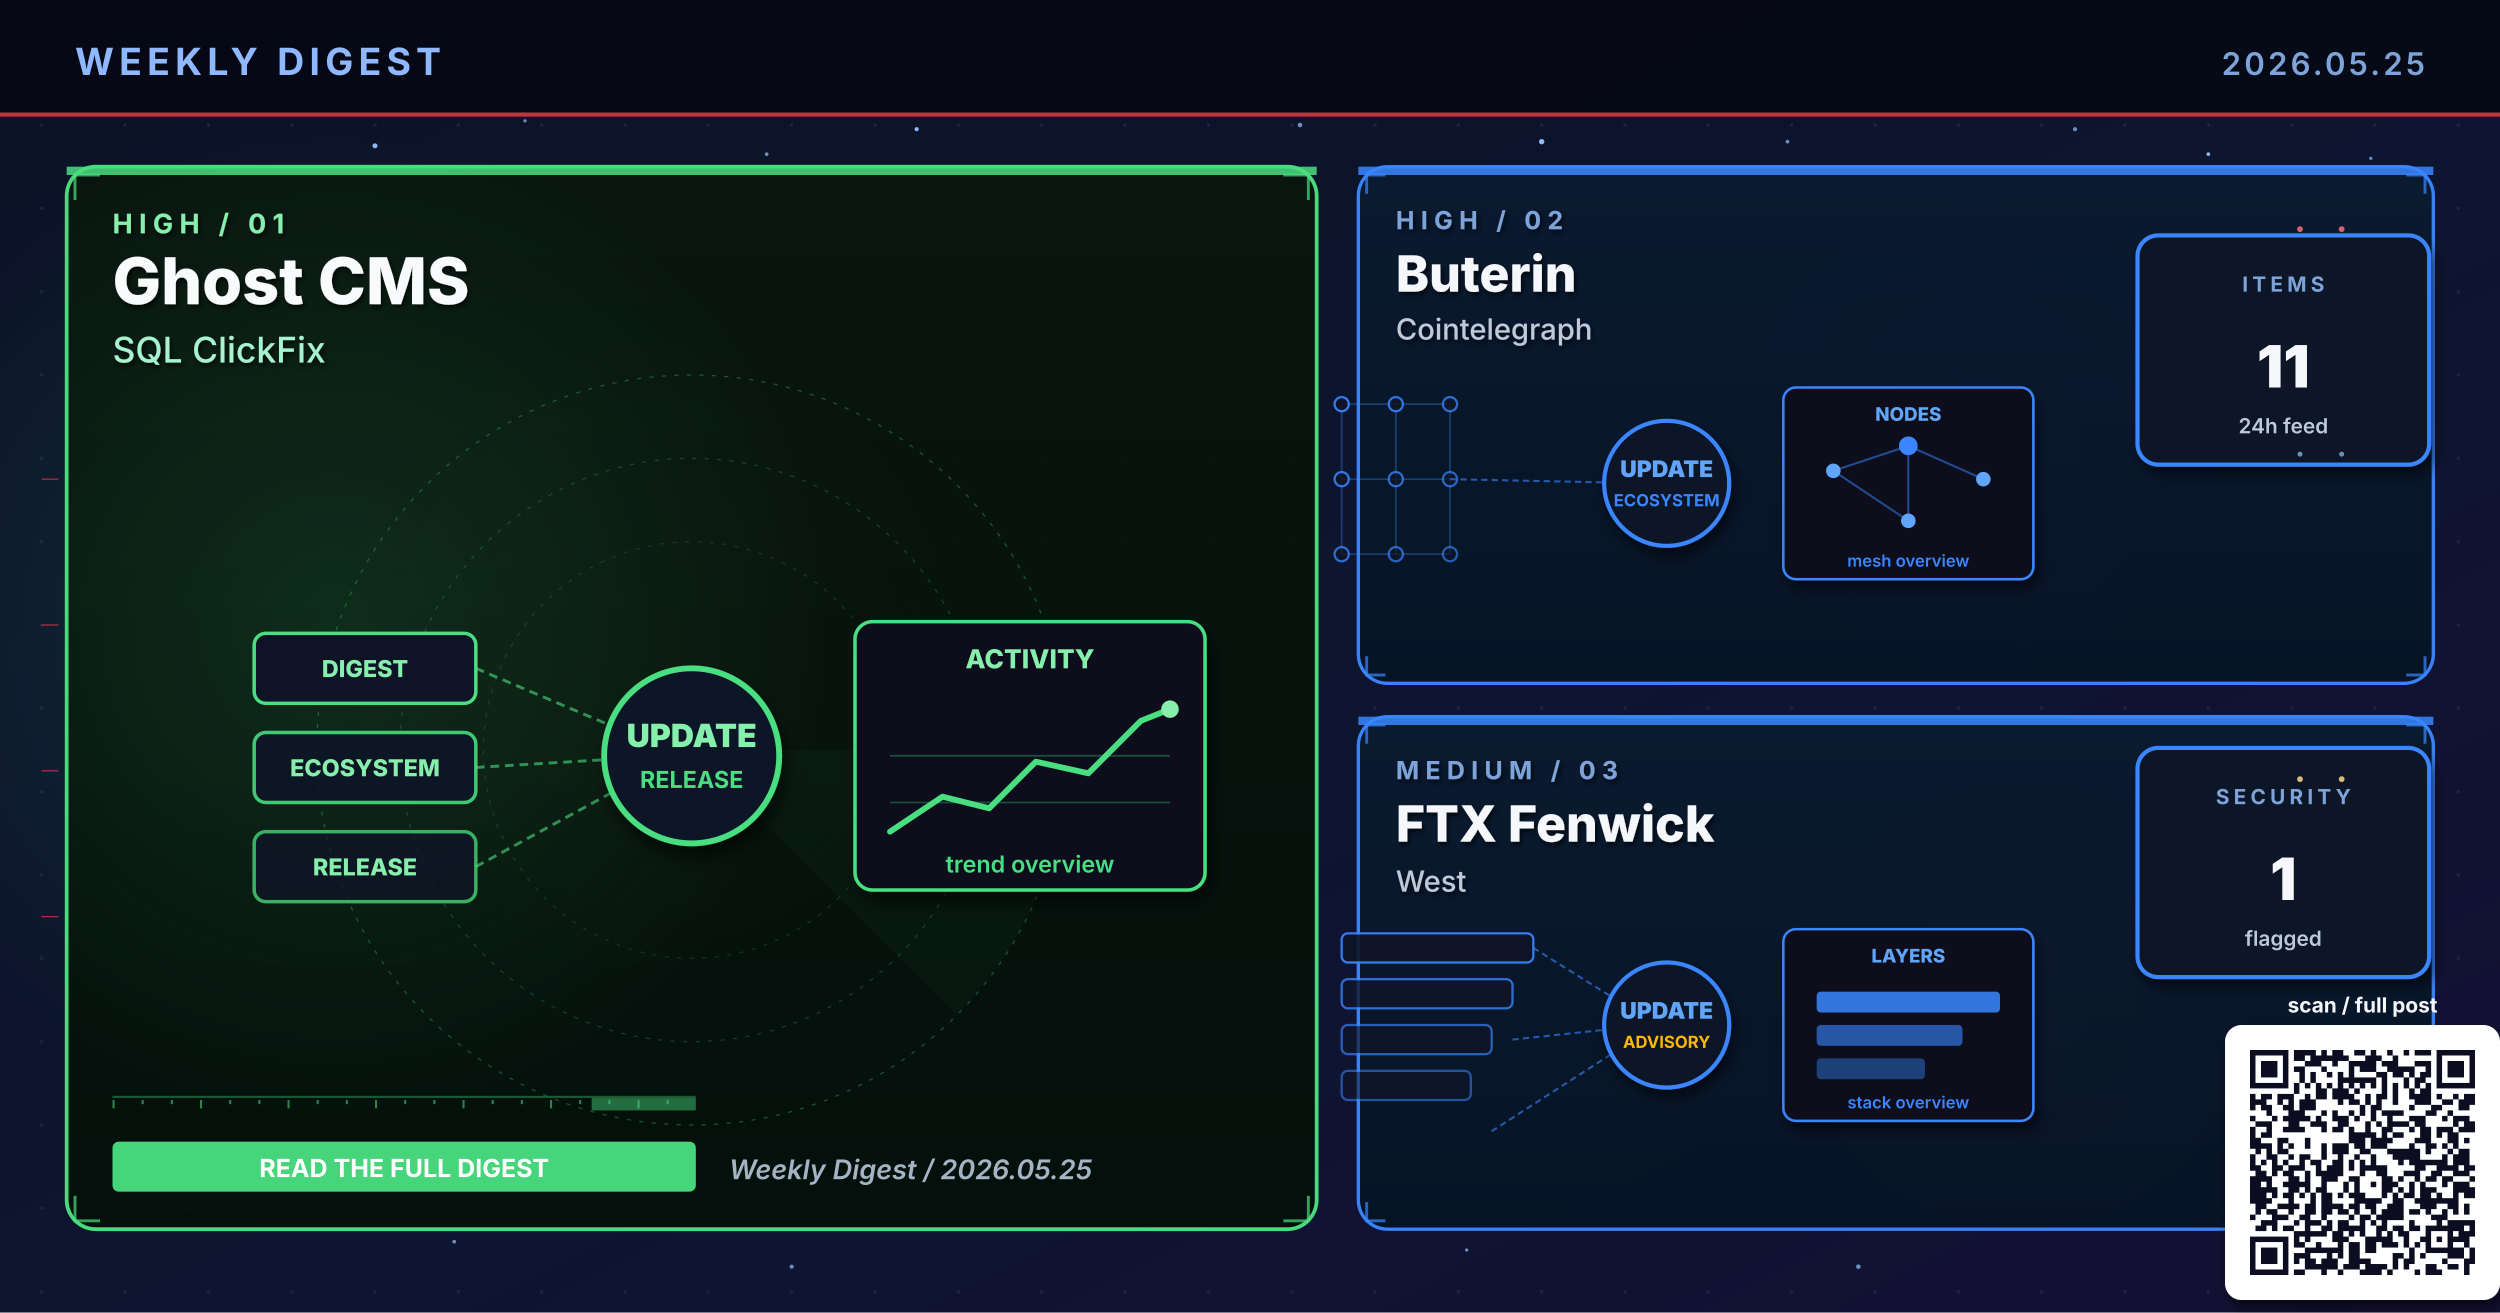
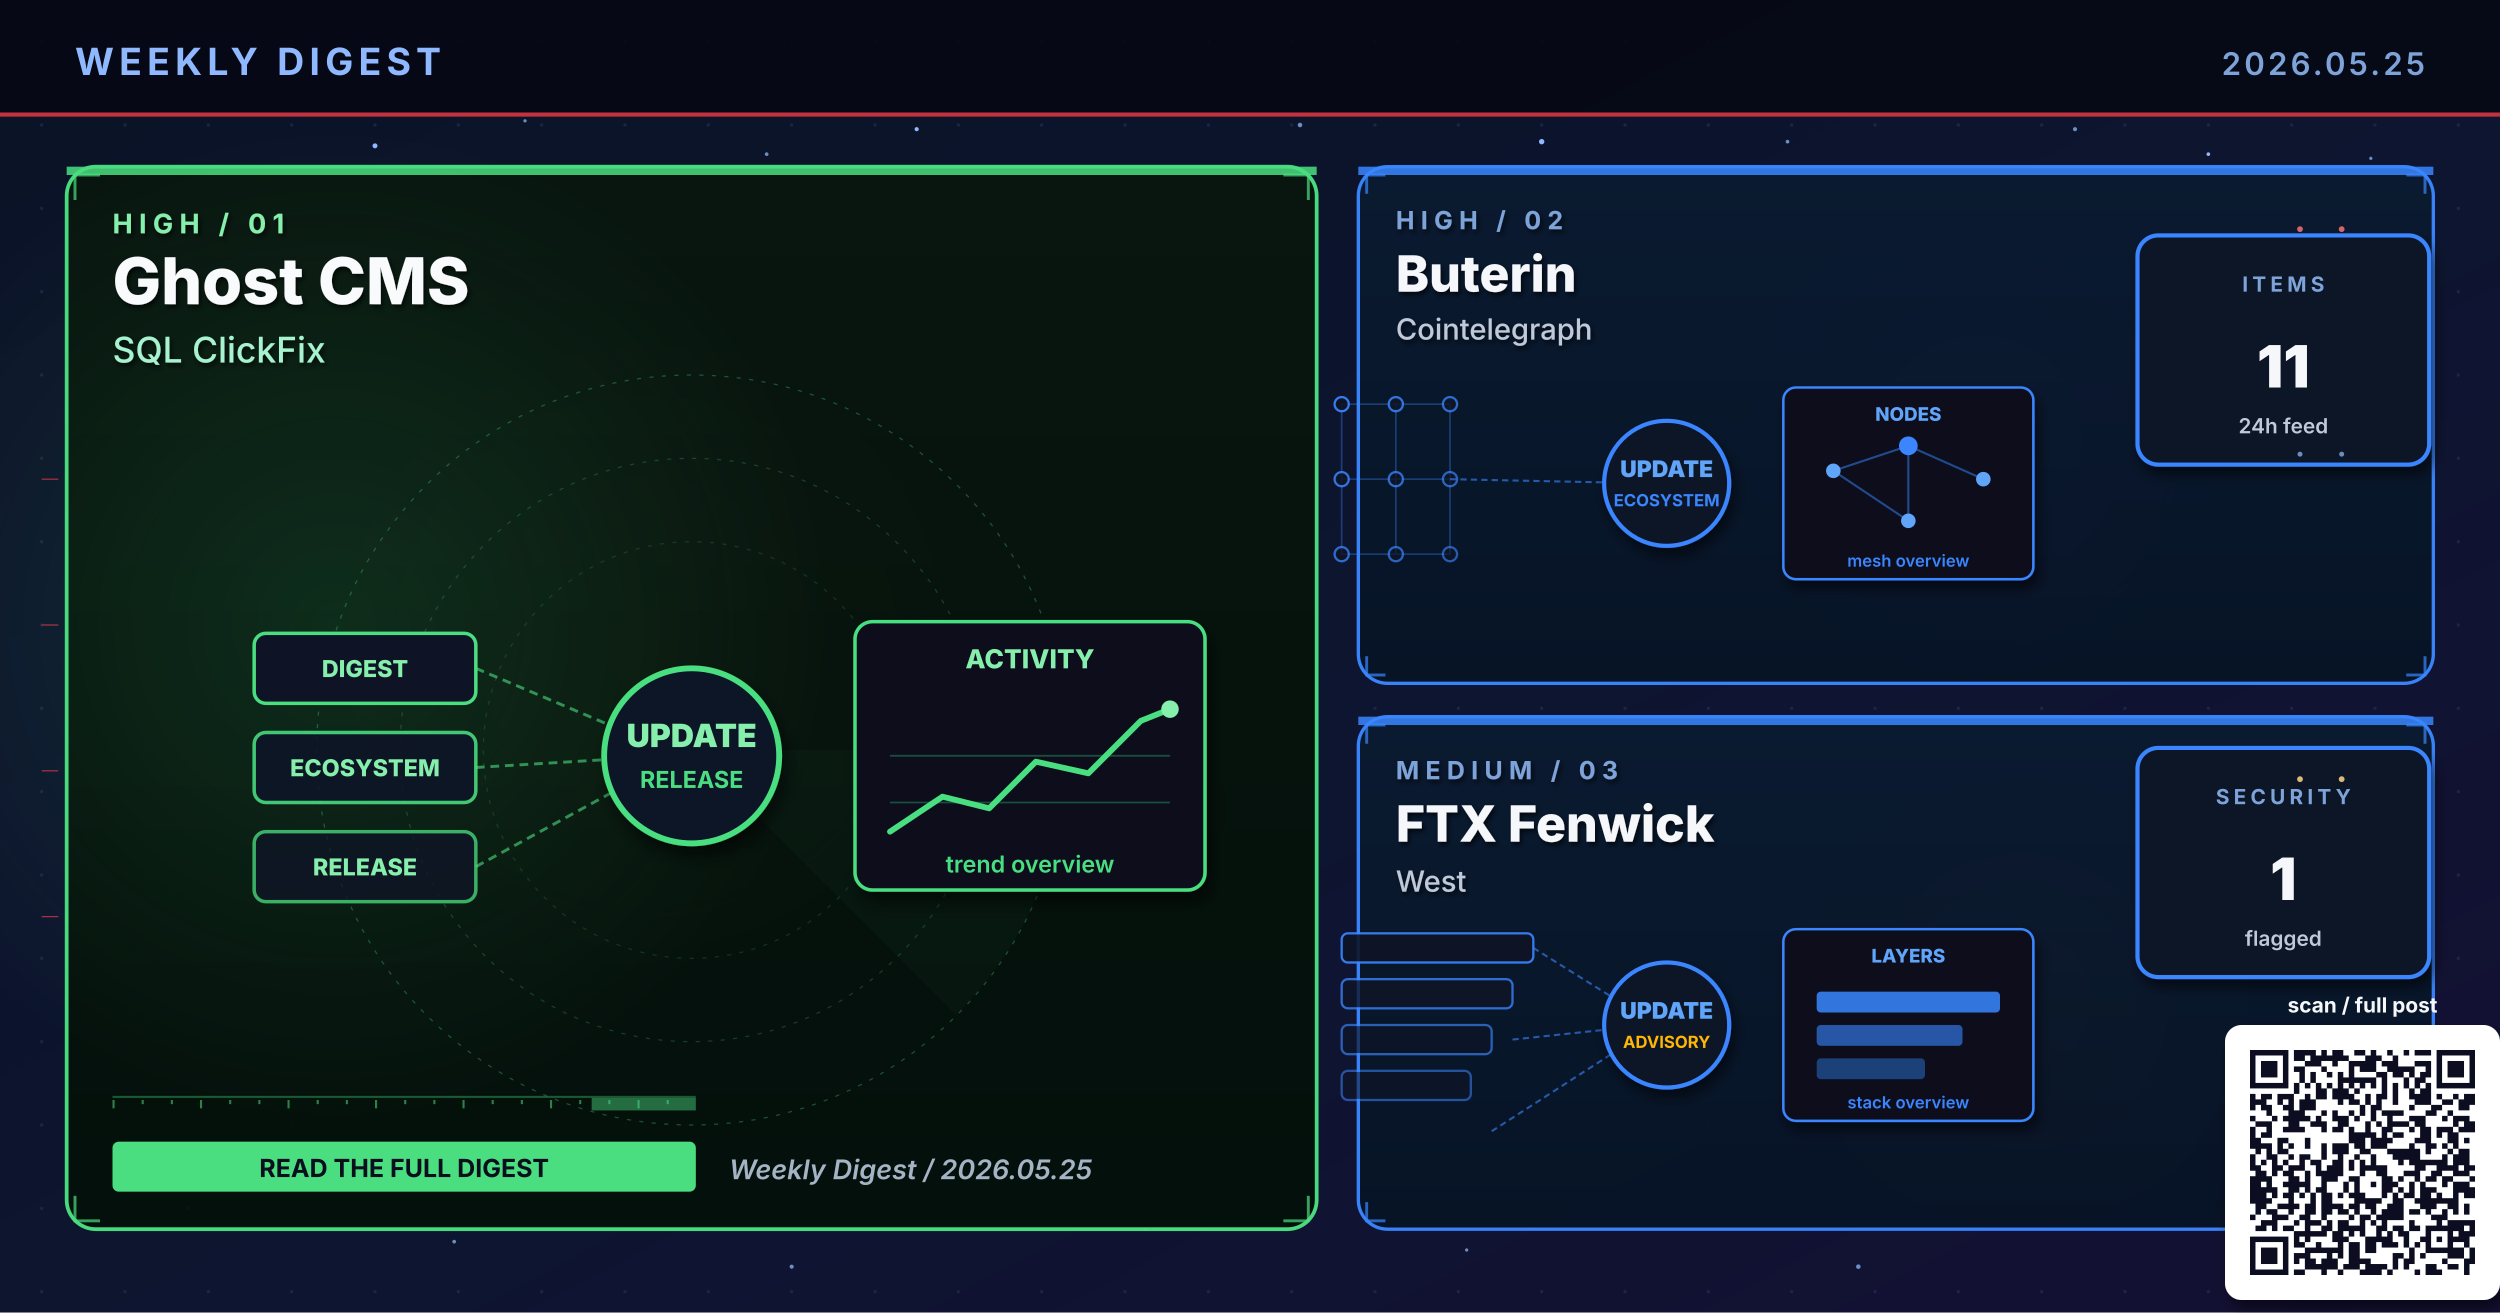
<svg xmlns="http://www.w3.org/2000/svg" viewBox="0 0 1200 630" width="1200" height="630" role="img" aria-label="Weekly digest cover 2026.05.25: Ghost CMS, Buterin, FTX Fenwick">
  <defs>
    <linearGradient id="bgSpread" x1="0%" y1="0%" x2="100%" y2="100%">
      <stop offset="0%" stop-color="#0B1326" />
      <stop offset="55%" stop-color="#0D1530" />
      <stop offset="100%" stop-color="#141034" />
    </linearGradient>
    <linearGradient id="heroPanel" x1="0%" y1="0%" x2="0%" y2="100%">
      <stop offset="0%" stop-color="#1A0A08" />
      <stop offset="100%" stop-color="#110608" />
    </linearGradient>
    <linearGradient id="heroPanelBlue" x1="0%" y1="0%" x2="0%" y2="100%">
      <stop offset="0%" stop-color="#0A1A30" />
      <stop offset="100%" stop-color="#071426" />
    </linearGradient>
    <linearGradient id="heroPanelAmber" x1="0%" y1="0%" x2="0%" y2="100%">
      <stop offset="0%" stop-color="#1A1208" />
      <stop offset="100%" stop-color="#120E06" />
    </linearGradient>
    <linearGradient id="heroPanelGreen" x1="0%" y1="0%" x2="0%" y2="100%">
      <stop offset="0%" stop-color="#08160E" />
      <stop offset="100%" stop-color="#04100A" />
    </linearGradient>
    <linearGradient id="heroPanelPurple" x1="0%" y1="0%" x2="0%" y2="100%">
      <stop offset="0%" stop-color="#110629" />
      <stop offset="100%" stop-color="#0A0418" />
    </linearGradient>
    <radialGradient id="hotRed" cx="50%" cy="50%" r="50%">
      <stop offset="0%" stop-color="#E63946" stop-opacity="0.6" />
      <stop offset="100%" stop-color="#E63946" stop-opacity="0" />
    </radialGradient>
    <radialGradient id="hotBlue" cx="50%" cy="50%" r="50%">
      <stop offset="0%" stop-color="#3A86FF" stop-opacity="0.5" />
      <stop offset="100%" stop-color="#3A86FF" stop-opacity="0" />
    </radialGradient>
    <radialGradient id="hotAmber" cx="50%" cy="50%" r="50%">
      <stop offset="0%" stop-color="#FFB703" stop-opacity="0.45" />
      <stop offset="100%" stop-color="#FFB703" stop-opacity="0" />
    </radialGradient>
    <radialGradient id="hotGreen" cx="50%" cy="50%" r="50%">
      <stop offset="0%" stop-color="#4ADE80" stop-opacity="0.45" />
      <stop offset="100%" stop-color="#4ADE80" stop-opacity="0" />
    </radialGradient>
    <radialGradient id="hotPurple" cx="50%" cy="50%" r="50%">
      <stop offset="0%" stop-color="#A78BFA" stop-opacity="0.45" />
      <stop offset="100%" stop-color="#A78BFA" stop-opacity="0" />
    </radialGradient>
    <pattern id="envGrid" x="0" y="0" width="40" height="40" patternUnits="userSpaceOnUse">
      <circle cx="20" cy="20" r="0.8" fill="#2A3256" opacity="0.55" />
    </pattern>
    <filter id="softShadow" x="-10%" y="-10%" width="130%" height="130%">
      <feGaussianBlur in="SourceAlpha" stdDeviation="3" />
      <feOffset dx="2" dy="4" />
      <feComponentTransfer>
        <feFuncA type="linear" slope="0.55" />
      </feComponentTransfer>
      <feMerge>
        <feMergeNode />
        <feMergeNode in="SourceGraphic" />
      </feMerge>
    </filter>
    <filter id="textShadow" x="-10%" y="-10%" width="130%" height="130%">
      <feGaussianBlur in="SourceAlpha" stdDeviation="1.2" />
      <feOffset dx="1" dy="1.5" />
      <feComponentTransfer>
        <feFuncA type="linear" slope="0.7" />
      </feComponentTransfer>
      <feMerge>
        <feMergeNode />
        <feMergeNode in="SourceGraphic" />
      </feMerge>
    </filter>
  </defs>
  <rect width="1200" height="630" fill="url(#bgSpread)" />
  <rect width="1200" height="630" fill="url(#envGrid)" />
  <circle cx="310" cy="310" r="160" fill="url(#hotRed)">
    <animate attributeName="opacity" values="0.6;1;0.6" dur="5.8s" repeatCount="indefinite" />
  </circle>
  <circle cx="950" cy="210" r="120" fill="url(#hotBlue)">
    <animate attributeName="opacity" values="0.45;0.85;0.45" dur="6.4s" repeatCount="indefinite" />
  </circle>
  <circle cx="970" cy="480" r="110" fill="url(#hotAmber)">
    <animate attributeName="opacity" values="0.4;0.75;0.4" dur="7.1s" repeatCount="indefinite" />
  </circle>
  <g fill="#8FB8FF">
    <circle cx="180" cy="70" r="1.2">
      <animate attributeName="opacity" values="0.2;1;0.2" dur="3.4s" repeatCount="indefinite" />
    </circle>
    <circle cx="440" cy="62" r="1">
      <animate attributeName="opacity" values="0.2;0.9;0.2" dur="4.2s" repeatCount="indefinite" />
    </circle>
    <circle cx="740" cy="68" r="1.3">
      <animate attributeName="opacity" values="0.25;1;0.25" dur="3.9s" repeatCount="indefinite" />
    </circle>
    <circle cx="1060" cy="74" r="0.9">
      <animate attributeName="opacity" values="0.2;0.85;0.2" dur="5.1s" repeatCount="indefinite" />
    </circle>
    <circle cx="90" cy="580" r="1">
      <animate attributeName="opacity" values="0.15;0.8;0.15" dur="4.7s" repeatCount="indefinite" />
    </circle>
    <circle cx="550" cy="590" r="0.8">
      <animate attributeName="opacity" values="0.2;0.75;0.2" dur="3.6s" begin="0.5s" repeatCount="indefinite" />
    </circle>
  </g>
  <g fill="#7DA3D9" opacity="0.85">
    <circle cx="252" cy="58" r="0.8">
      <animate attributeName="opacity" values="0.15;0.7;0.15" dur="4.3s" repeatCount="indefinite" />
    </circle>
    <circle cx="368" cy="74" r="0.9">
      <animate attributeName="opacity" values="0.2;0.85;0.2" dur="3.8s" begin="0.4s" repeatCount="indefinite" />
    </circle>
    <circle cx="624" cy="60" r="1.1">
      <animate attributeName="opacity" values="0.25;0.95;0.25" dur="4.5s" repeatCount="indefinite" />
    </circle>
    <circle cx="858" cy="68" r="0.9">
      <animate attributeName="opacity" values="0.2;0.8;0.2" dur="3.6s" begin="0.6s" repeatCount="indefinite" />
    </circle>
    <circle cx="996" cy="62" r="1.0">
      <animate attributeName="opacity" values="0.2;0.9;0.2" dur="4.0s" begin="0.2s" repeatCount="indefinite" />
    </circle>
    <circle cx="1138" cy="76" r="0.8">
      <animate attributeName="opacity" values="0.15;0.7;0.15" dur="5.2s" begin="0.5s" repeatCount="indefinite" />
    </circle>
    <circle cx="218" cy="596" r="0.9">
      <animate attributeName="opacity" values="0.18;0.75;0.18" dur="4.6s" begin="0.3s" repeatCount="indefinite" />
    </circle>
    <circle cx="380" cy="608" r="1.0">
      <animate attributeName="opacity" values="0.2;0.85;0.2" dur="3.9s" begin="0.7s" repeatCount="indefinite" />
    </circle>
    <circle cx="704" cy="600" r="0.8">
      <animate attributeName="opacity" values="0.18;0.7;0.18" dur="4.2s" begin="0.4s" repeatCount="indefinite" />
    </circle>
    <circle cx="892" cy="608" r="1.1">
      <animate attributeName="opacity" values="0.22;0.9;0.22" dur="4.7s" begin="0.6s" repeatCount="indefinite" />
    </circle>
    <circle cx="1078" cy="600" r="0.9">
      <animate attributeName="opacity" values="0.2;0.85;0.2" dur="3.6s" begin="0.8s" repeatCount="indefinite" />
    </circle>
  </g>
  <rect x="0" y="0" width="1200" height="56" fill="#050813" opacity="0.92" />
  <text x="36" y="36" font-family="Inter, Helvetica, Arial, sans-serif" font-size="18" font-weight="700" fill="#8FB8FF" letter-spacing="2.5">WEEKLY DIGEST</text>
  <text x="1164" y="36" font-family="Inter, Helvetica, Arial, sans-serif" font-size="15" font-weight="600" fill="#7DA3D9" letter-spacing="1.5" text-anchor="end">2026.05.25</text>
  <rect x="0" y="54" width="1200" height="2" fill="#E63946" opacity="0.85">
    <animate attributeName="opacity" values="0.4;1;0.4" dur="4.8s" repeatCount="indefinite" />
  </rect>
  <rect x="32" y="80" width="600" height="510" rx="14" ry="14" fill="url(#heroPanelGreen)" stroke="#4ADE80" stroke-width="1.8" opacity="0.98" />
  <circle cx="160" cy="300" r="240" fill="url(#hotGreen)" opacity="0.28" />
  <rect x="32" y="80" width="600" height="4" fill="#4ADE80" opacity="0.85">
    <animate attributeName="opacity" values="0.5;1;0.5" dur="3.4s" repeatCount="indefinite" />
  </rect>
  <g filter="url(#textShadow)">
    <text x="54" y="112" font-family="Inter, Helvetica, Arial, sans-serif" font-size="13" font-weight="700" fill="#86EFAC" letter-spacing="3">HIGH  /  01</text>
    <text x="54" y="146" font-family="Inter, Helvetica, Arial, sans-serif" font-size="31" font-weight="800" fill="#F8FAFC">Ghost CMS</text>
    <text x="54" y="174" font-family="Inter, Helvetica, Arial, sans-serif" font-size="17" font-weight="500" fill="#A7F3D0">SQL ClickFix</text>
  </g>
  <g transform="translate(332,360)" opacity="0.32">
    <circle r="180" fill="none" stroke="#4ADE80" stroke-width="0.6" stroke-dasharray="2 4" />
    <circle r="140" fill="none" stroke="#4ADE80" stroke-width="0.6" stroke-dasharray="2 4" opacity="0.7" />
    <circle r="100" fill="none" stroke="#4ADE80" stroke-width="0.6" stroke-dasharray="2 4" opacity="0.5" />
    <g>
      <path d="M0 0 L180 0 A180 180 0 0 1 127 127 Z" fill="#4ADE80" opacity="0.10" />
      <animateTransform attributeName="transform" type="rotate" from="0" to="360" dur="14s" repeatCount="indefinite" />
    </g>
  </g>
  <g stroke="#4ADE80" stroke-width="1.4" fill="none" opacity="0.7">
    <path d="M36 96 L36 84 L48 84" />
    <path d="M616 84 L628 84 L628 96" />
    <path d="M36 574 L36 586 L48 586" />
    <path d="M616 586 L628 586 L628 574" />
  </g>
  <g>
    <rect x="54" y="526" width="280" height="1" fill="#4ADE80" opacity="0.35" />
    <rect x="54" y="528" width="1" height="4" fill="#4ADE80" opacity="0.55" />
    <rect x="68" y="528" width="1" height="2" fill="#4ADE80" opacity="0.55" />
    <rect x="82" y="528" width="1" height="2" fill="#4ADE80" opacity="0.55" />
    <rect x="96" y="528" width="1" height="4" fill="#4ADE80" opacity="0.55" />
    <rect x="110" y="528" width="1" height="2" fill="#4ADE80" opacity="0.55" />
    <rect x="124" y="528" width="1" height="2" fill="#4ADE80" opacity="0.55" />
    <rect x="138" y="528" width="1" height="4" fill="#4ADE80" opacity="0.55" />
    <rect x="152" y="528" width="1" height="2" fill="#4ADE80" opacity="0.55" />
    <rect x="166" y="528" width="1" height="2" fill="#4ADE80" opacity="0.55" />
    <rect x="180" y="528" width="1" height="4" fill="#4ADE80" opacity="0.55" />
    <rect x="194" y="528" width="1" height="2" fill="#4ADE80" opacity="0.55" />
    <rect x="208" y="528" width="1" height="2" fill="#4ADE80" opacity="0.55" />
    <rect x="222" y="528" width="1" height="4" fill="#4ADE80" opacity="0.55" />
    <rect x="236" y="528" width="1" height="2" fill="#4ADE80" opacity="0.55" />
    <rect x="250" y="528" width="1" height="2" fill="#4ADE80" opacity="0.55" />
    <rect x="264" y="528" width="1" height="4" fill="#4ADE80" opacity="0.55" />
    <rect x="278" y="528" width="1" height="2" fill="#4ADE80" opacity="0.55" />
    <rect x="292" y="528" width="1" height="2" fill="#4ADE80" opacity="0.55" />
    <rect x="306" y="528" width="1" height="4" fill="#4ADE80" opacity="0.55" />
    <rect x="320" y="528" width="1" height="2" fill="#4ADE80" opacity="0.55" />
    <rect x="284" y="527" width="50" height="6" fill="#4ADE80" opacity="0.45">
      <animate attributeName="x" values="54;284;54" dur="6.4s" repeatCount="indefinite" />
      <animate attributeName="opacity" values="0.2;0.7;0.2" dur="6.4s" repeatCount="indefinite" />
    </rect>
  </g>
  <g transform="translate(332,360) scale(1.4)">
    <g font-family="Inter, monospace" font-size="8" font-weight="800">
      <g transform="translate(-150,-40)">
        <rect x="0" y="0" width="76" height="24" rx="4" fill="#0E1426" stroke="#4ADE80" stroke-width="1.2" />
        <text x="38" y="15" text-anchor="middle" fill="#86EFAC">DIGEST</text>
      </g>
      <g transform="translate(-150,-6)">
        <rect x="0" y="0" width="76" height="24" rx="4" fill="#0E1426" stroke="#4ADE80" stroke-width="1.2" opacity="0.88" />
        <text x="38" y="15" text-anchor="middle" fill="#86EFAC">ECOSYSTEM</text>
      </g>
      <g transform="translate(-150,28)">
        <rect x="0" y="0" width="76" height="24" rx="4" fill="#0E1426" stroke="#4ADE80" stroke-width="1.2" opacity="0.76" />
        <text x="38" y="15" text-anchor="middle" fill="#86EFAC">RELEASE</text>
      </g>
    </g>
    <g stroke="#4ADE80" stroke-width="1" stroke-dasharray="3 2" fill="none" opacity="0.6">
      <line x1="-74" y1="-28" x2="-8" y2="0" />
      <line x1="-74" y1="6" x2="-8" y2="2" />
      <line x1="-74" y1="40" x2="-8" y2="4" />
    </g>
    <g fill="#86EFAC">
      <circle r="2">
        <animateMotion path="M-74 -28 L-8 0" dur="2.2s" repeatCount="indefinite" />
      </circle>
      <circle r="2">
        <animateMotion path="M-74 6 L-8 2" dur="2s" begin="0.4s" repeatCount="indefinite" />
      </circle>
      <circle r="2">
        <animateMotion path="M-74 40 L-8 4" dur="2.4s" begin="0.8s" repeatCount="indefinite" />
      </circle>
    </g>
    <circle cx="0" cy="2" r="30" fill="#0A1326" stroke="#4ADE80" stroke-width="2" filter="url(#softShadow)">
      <animate attributeName="r" values="28;33;28" dur="3.4s" repeatCount="indefinite" />
    </circle>
    <text x="0" y="-1" text-anchor="middle" font-family="Inter, monospace" font-size="11" font-weight="900" fill="#86EFAC">UPDATE</text>
    <text x="0" y="13" text-anchor="middle" font-family="Inter, monospace" font-size="8" font-weight="700" fill="#4ADE80">RELEASE</text>
    <g transform="translate(56,-44)" filter="url(#softShadow)">
      <rect x="0" y="0" width="120" height="92" rx="6" fill="#0A0F1E" stroke="#4ADE80" stroke-width="1.2" />
      <text x="60" y="16" text-anchor="middle" font-family="Inter, monospace" font-size="9" font-weight="800" fill="#86EFAC">ACTIVITY</text>
      <polyline points="12,72 30,60 46,64 62,48 80,52 98,34 108,30" fill="none" stroke="#4ADE80" stroke-width="2" stroke-linecap="round" stroke-linejoin="round" />
      <circle cx="108" cy="30" r="3" fill="#86EFAC">
        <animate attributeName="opacity" values="0.5;1;0.5" dur="2s" repeatCount="indefinite" />
      </circle>
      <g stroke="#4ADE80" stroke-width="0.6" opacity="0.3">
        <line x1="12" y1="46" x2="108" y2="46" />
        <line x1="12" y1="62" x2="108" y2="62" />
      </g>
      <text x="60" y="86" text-anchor="middle" font-family="Inter, monospace" font-size="8" font-weight="600" fill="#4ADE80">trend overview</text>
    </g>
  </g>
  <g transform="translate(54,548)">
-     <rect x="0" y="0" width="280" height="24" rx="3" fill="#4ADE80" opacity="0.95" />
-     <text x="140" y="17" text-anchor="middle" font-family="Inter, Helvetica, Arial, sans-serif" font-size="12" font-weight="700" fill="#FFFFFF">READ THE FULL DIGEST</text>
+     <rect x="0" y="0" width="280" height="24" rx="3" fill="#4ADE80" />
+     <text x="140" y="17" text-anchor="middle" font-family="Inter, Helvetica, Arial, sans-serif" font-size="12" font-weight="700" fill="#0A0F1E">READ THE FULL DIGEST</text>
  </g>
  <text x="350" y="566" font-family="Inter, Helvetica, Arial, sans-serif" font-size="13" font-weight="600" fill="#A5B4C4" font-style="italic">Weekly Digest  /  2026.05.25</text>
  <rect x="652" y="80" width="516" height="248" rx="14" ry="14" fill="url(#heroPanelBlue)" stroke="#3A86FF" stroke-width="1.6" opacity="0.97" />
  <rect x="652" y="80" width="516" height="4" fill="#3A86FF" opacity="0.85">
    <animate attributeName="opacity" values="0.5;1;0.5" dur="4.2s" repeatCount="indefinite" />
  </rect>
  <g filter="url(#textShadow)">
    <text x="670" y="110" font-family="Inter, Helvetica, Arial, sans-serif" font-size="12" font-weight="700" fill="#7DA3D9" letter-spacing="3">HIGH  /  02</text>
    <text x="670" y="140" font-family="Inter, Helvetica, Arial, sans-serif" font-size="24" font-weight="800" fill="#F5F7FA">Buterin</text>
    <text x="670" y="163" font-family="Inter, Helvetica, Arial, sans-serif" font-size="14" font-weight="500" fill="#BFC9D9">Cointelegraph</text>
  </g>
  <g stroke="#3A86FF" stroke-width="1.4" fill="none" opacity="0.7">
    <path d="M656 93 L656 84 L665 84" />
    <path d="M1155 84 L1164 84 L1164 93" />
    <path d="M656 315 L656 324 L665 324" />
    <path d="M1155 324 L1164 324 L1164 315" />
  </g>
  <g transform="translate(800,230)">
    <g stroke="#3A86FF" stroke-width="0.8" opacity="0.35">
      <line x1="-156" y1="-36" x2="-130" y2="-36" />
      <line x1="-156" y1="-36" x2="-156" y2="0" />
      <line x1="-130" y1="-36" x2="-104" y2="-36" />
      <line x1="-130" y1="-36" x2="-130" y2="0" />
      <line x1="-104" y1="-36" x2="-104" y2="0" />
      <line x1="-156" y1="0" x2="-130" y2="0" />
      <line x1="-156" y1="0" x2="-156" y2="36" />
      <line x1="-130" y1="0" x2="-104" y2="0" />
      <line x1="-130" y1="0" x2="-130" y2="36" />
      <line x1="-104" y1="0" x2="-104" y2="36" />
      <line x1="-156" y1="36" x2="-130" y2="36" />
      <line x1="-130" y1="36" x2="-104" y2="36" />
    </g>
    <circle cx="-156" cy="-36" r="3.4" fill="#0E1426" stroke="#3A86FF" stroke-width="1.1" opacity="0.90" />
    <circle cx="-130" cy="-36" r="3.4" fill="#0E1426" stroke="#3A86FF" stroke-width="1.1" opacity="0.83" />
    <circle cx="-104" cy="-36" r="3.4" fill="#0E1426" stroke="#3A86FF" stroke-width="1.1" opacity="0.76" />
    <circle cx="-156" cy="0" r="3.4" fill="#0E1426" stroke="#3A86FF" stroke-width="1.1" opacity="0.83" />
    <circle cx="-130" cy="0" r="3.4" fill="#0E1426" stroke="#3A86FF" stroke-width="1.1" opacity="0.76" />
    <circle cx="-104" cy="0" r="3.4" fill="#0E1426" stroke="#3A86FF" stroke-width="1.1" opacity="0.69" />
    <circle cx="-156" cy="36" r="3.4" fill="#0E1426" stroke="#3A86FF" stroke-width="1.1" opacity="0.76" />
    <circle cx="-130" cy="36" r="3.4" fill="#0E1426" stroke="#3A86FF" stroke-width="1.1" opacity="0.69" />
    <circle cx="-104" cy="36" r="3.4" fill="#0E1426" stroke="#3A86FF" stroke-width="1.1" opacity="0.62" />
    <line x1="-104" y1="0" x2="-8" y2="2" stroke="#3A86FF" stroke-width="1" stroke-dasharray="3 2" opacity="0.6" />
    <g fill="#60A5FA">
      <circle r="2">
        <animateMotion path="M-104 0 L-8 2" dur="2.3s" repeatCount="indefinite" />
      </circle>
    </g>
    <circle cx="0" cy="2" r="30" fill="#0A1326" stroke="#3A86FF" stroke-width="2" filter="url(#softShadow)">
      <animate attributeName="r" values="28;33;28" dur="3.4s" repeatCount="indefinite" />
    </circle>
    <text x="0" y="-1" text-anchor="middle" font-family="Inter, monospace" font-size="11" font-weight="900" fill="#60A5FA">UPDATE</text>
    <text x="0" y="13" text-anchor="middle" font-family="Inter, monospace" font-size="8" font-weight="700" fill="#3A86FF">ECOSYSTEM</text>
    <g transform="translate(56,-44)" filter="url(#softShadow)">
      <rect x="0" y="0" width="120" height="92" rx="6" fill="#0A0F1E" stroke="#3A86FF" stroke-width="1.2" />
      <text x="60" y="16" text-anchor="middle" font-family="Inter, monospace" font-size="9" font-weight="800" fill="#60A5FA">NODES</text>
      <g stroke="#3A86FF" stroke-width="1" opacity="0.5">
        <line x1="24" y1="40" x2="60" y2="28" />
        <line x1="60" y1="28" x2="96" y2="44" />
        <line x1="60" y1="28" x2="60" y2="64" />
        <line x1="24" y1="40" x2="60" y2="64" />
      </g>
      <g fill="#60A5FA">
        <circle cx="24" cy="40" r="3.5" />
        <circle cx="96" cy="44" r="3.5" />
        <circle cx="60" cy="64" r="3.5" />
      </g>
      <circle cx="60" cy="28" r="4.5" fill="#3A86FF" />
      <text x="60" y="86" text-anchor="middle" font-family="Inter, monospace" font-size="8" font-weight="600" fill="#3A86FF">mesh overview</text>
    </g>
  </g>
  <g transform="translate(1094,168)" filter="url(#softShadow)">
    <rect x="-68" y="-55" width="140" height="110" rx="10" fill="#071426" stroke="#3A86FF" stroke-width="2" />
    <text x="2" y="-28" text-anchor="middle" font-family="Inter, Helvetica, Arial, sans-serif" font-size="10" font-weight="700" letter-spacing="2" fill="#7DA3D9">ITEMS</text>
    <text x="2" y="18" text-anchor="middle" font-family="Inter, Helvetica, Arial, sans-serif" font-size="28" font-weight="900" fill="#F5F7FA">11</text>
    <text x="2" y="40" text-anchor="middle" font-family="Inter, Helvetica, Arial, sans-serif" font-size="10" font-weight="600" fill="#BFC9D9">24h feed</text>
  </g>
  <rect x="652" y="344" width="516" height="246" rx="14" ry="14" fill="url(#heroPanelBlue)" stroke="#3A86FF" stroke-width="1.6" opacity="0.97" />
  <rect x="652" y="344" width="516" height="4" fill="#3A86FF" opacity="0.85">
    <animate attributeName="opacity" values="0.5;1;0.5" dur="4.8s" repeatCount="indefinite" />
  </rect>
  <g filter="url(#textShadow)">
    <text x="670" y="374" font-family="Inter, Helvetica, Arial, sans-serif" font-size="12" font-weight="700" fill="#7DA3D9" letter-spacing="3">MEDIUM  /  03</text>
    <text x="670" y="404" font-family="Inter, Helvetica, Arial, sans-serif" font-size="24" font-weight="800" fill="#F5F7FA">FTX Fenwick</text>
    <text x="670" y="428" font-family="Inter, Helvetica, Arial, sans-serif" font-size="14" font-weight="500" fill="#BFC9D9">West</text>
  </g>
  <g stroke="#3A86FF" stroke-width="1.4" fill="none" opacity="0.7">
    <path d="M656 357 L656 348 L665 348" />
    <path d="M1155 348 L1164 348 L1164 357" />
    <path d="M656 577 L656 586 L665 586" />
    <path d="M1155 586 L1164 586 L1164 577" />
  </g>
  <g transform="translate(800,490)">
    <rect x="-156" y="-42" width="92" height="14" rx="3" fill="#0E1426" stroke="#3A86FF" stroke-width="1.1" opacity="0.90" />
    <rect x="-156" y="-20" width="82" height="14" rx="3" fill="#0E1426" stroke="#3A86FF" stroke-width="1.1" opacity="0.78" />
    <rect x="-156" y="2" width="72" height="14" rx="3" fill="#0E1426" stroke="#3A86FF" stroke-width="1.1" opacity="0.66" />
    <rect x="-156" y="24" width="62" height="14" rx="3" fill="#0E1426" stroke="#3A86FF" stroke-width="1.1" opacity="0.54" />
    <g stroke="#3A86FF" stroke-width="1" stroke-dasharray="3 2" fill="none" opacity="0.6">
      <line x1="-64" y1="-35" x2="-8" y2="0" />
      <line x1="-74" y1="9" x2="-8" y2="2" />
      <line x1="-84" y1="53" x2="-8" y2="4" />
    </g>
    <g fill="#60A5FA">
      <circle r="2">
        <animateMotion path="M-74 9 L-8 2" dur="2.1s" repeatCount="indefinite" />
      </circle>
    </g>
    <circle cx="0" cy="2" r="30" fill="#0A1326" stroke="#3A86FF" stroke-width="2" filter="url(#softShadow)">
      <animate attributeName="r" values="28;33;28" dur="3.4s" repeatCount="indefinite" />
    </circle>
    <text x="0" y="-1" text-anchor="middle" font-family="Inter, monospace" font-size="11" font-weight="900" fill="#60A5FA">UPDATE</text>
    <text x="0" y="13" text-anchor="middle" font-family="Inter, monospace" font-size="8" font-weight="700" fill="#FFB703">ADVISORY</text>
    <g transform="translate(56,-44)" filter="url(#softShadow)">
      <rect x="0" y="0" width="120" height="92" rx="6" fill="#0A0F1E" stroke="#3A86FF" stroke-width="1.2" />
      <text x="60" y="16" text-anchor="middle" font-family="Inter, monospace" font-size="9" font-weight="800" fill="#60A5FA">LAYERS</text>
      <rect x="16" y="30" width="88" height="10" rx="2" fill="#3A86FF" opacity="0.85" />
      <rect x="16" y="46" width="70" height="10" rx="2" fill="#3A86FF" opacity="0.6" />
      <rect x="16" y="62" width="52" height="10" rx="2" fill="#3A86FF" opacity="0.4" />
      <text x="60" y="86" text-anchor="middle" font-family="Inter, monospace" font-size="8" font-weight="600" fill="#3A86FF">stack overview</text>
    </g>
  </g>
  <g transform="translate(1094,414)" filter="url(#softShadow)">
    <rect x="-68" y="-55" width="140" height="110" rx="10" fill="#071426" stroke="#3A86FF" stroke-width="2" />
    <text x="2" y="-28" text-anchor="middle" font-family="Inter, Helvetica, Arial, sans-serif" font-size="10" font-weight="700" letter-spacing="2" fill="#7DA3D9">SECURITY</text>
    <text x="2" y="18" text-anchor="middle" font-family="Inter, Helvetica, Arial, sans-serif" font-size="28" font-weight="900" fill="#F5F7FA">1</text>
    <text x="2" y="40" text-anchor="middle" font-family="Inter, Helvetica, Arial, sans-serif" font-size="10" font-weight="600" fill="#BFC9D9">flagged</text>
  </g>
  <g opacity="0.85">
    <g fill="#F87171">
      <circle cx="1104" cy="110" r="1.4">
        <animate attributeName="opacity" values="0.2;1;0.2" dur="1.8s" repeatCount="indefinite" />
      </circle>
      <circle cx="1124" cy="110" r="1.4">
        <animate attributeName="opacity" values="0.2;1;0.2" dur="1.4s" begin="0.3s" repeatCount="indefinite" />
      </circle>
    </g>
    <g fill="#7DA3D9">
      <circle cx="1104" cy="218" r="1.2">
        <animate attributeName="opacity" values="0.2;1;0.2" dur="2s" repeatCount="indefinite" />
      </circle>
      <circle cx="1124" cy="218" r="1.2">
        <animate attributeName="opacity" values="0.2;1;0.2" dur="1.6s" begin="0.4s" repeatCount="indefinite" />
      </circle>
    </g>
    <g fill="#FFD58A">
      <circle cx="1104" cy="374" r="1.4">
        <animate attributeName="opacity" values="0.2;1;0.2" dur="1.8s" repeatCount="indefinite" />
      </circle>
      <circle cx="1124" cy="374" r="1.4">
        <animate attributeName="opacity" values="0.2;1;0.2" dur="1.6s" begin="0.3s" repeatCount="indefinite" />
      </circle>
    </g>
    <g stroke="#E63946" stroke-width="0.5" fill="none">
      <path d="M20 230 L28 230">
        <animate attributeName="stroke-opacity" values="0;0.7;0" dur="2s" repeatCount="indefinite" />
      </path>
      <path d="M20 300 L28 300">
        <animate attributeName="stroke-opacity" values="0;0.7;0" dur="2.3s" begin="0.3s" repeatCount="indefinite" />
      </path>
      <path d="M20 370 L28 370">
        <animate attributeName="stroke-opacity" values="0;0.7;0" dur="1.9s" begin="0.6s" repeatCount="indefinite" />
      </path>
      <path d="M20 440 L28 440">
        <animate attributeName="stroke-opacity" values="0;0.7;0" dur="2.1s" begin="0.9s" repeatCount="indefinite" />
      </path>
    </g>
  </g>
  <g transform="translate(1080,504)" filter="url(#softShadow)">
    <rect x="-12" y="-12" width="132" height="132" rx="8" fill="#FFFFFF" />
    <path fill="#0A1020" d="M0.0 0.0h18.439v2.634h-18.439z M21.073 0.0h10.537v2.634h-10.537z M34.244 0.0h2.634v2.634h-2.634z M39.512 0.0h5.268v2.634h-5.268z M50.049 0.0h5.268v2.634h-5.268z M57.951 0.0h2.634v2.634h-2.634z M65.854 0.0h2.634v2.634h-2.634z M73.756 0.0h2.634v2.634h-2.634z M79.024 0.0h7.902v2.634h-7.902z M89.561 0.0h18.439v2.634h-18.439z M0.0 2.634h2.634v2.634h-2.634z M15.805 2.634h2.634v2.634h-2.634z M21.073 2.634h5.268v2.634h-5.268z M28.976 2.634h18.439v2.634h-18.439z M55.317 2.634h7.902v2.634h-7.902z M68.488 2.634h2.634v2.634h-2.634z M89.561 2.634h2.634v2.634h-2.634z M105.366 2.634h2.634v2.634h-2.634z M0.0 5.268h2.634v2.634h-2.634z M5.268 5.268h7.902v2.634h-7.902z M15.805 5.268h2.634v2.634h-2.634z M26.341 5.268h7.902v2.634h-7.902z M39.512 5.268h2.634v2.634h-2.634z M47.415 5.268h13.171v2.634h-13.171z M63.22 5.268h7.902v2.634h-7.902z M79.024 5.268h7.902v2.634h-7.902z M89.561 5.268h2.634v2.634h-2.634z M94.829 5.268h7.902v2.634h-7.902z M105.366 5.268h2.634v2.634h-2.634z M0.0 7.902h2.634v2.634h-2.634z M5.268 7.902h7.902v2.634h-7.902z M15.805 7.902h2.634v2.634h-2.634z M21.073 7.902h5.268v2.634h-5.268z M34.244 7.902h2.634v2.634h-2.634z M47.415 7.902h2.634v2.634h-2.634z M52.683 7.902h7.902v2.634h-7.902z M65.854 7.902h13.171v2.634h-13.171z M84.293 7.902h2.634v2.634h-2.634z M89.561 7.902h2.634v2.634h-2.634z M94.829 7.902h7.902v2.634h-7.902z M105.366 7.902h2.634v2.634h-2.634z M0.0 10.537h2.634v2.634h-2.634z M5.268 10.537h7.902v2.634h-7.902z M15.805 10.537h2.634v2.634h-2.634z M23.707 10.537h2.634v2.634h-2.634z M28.976 10.537h2.634v2.634h-2.634z M36.878 10.537h2.634v2.634h-2.634z M42.146 10.537h2.634v2.634h-2.634z M47.415 10.537h2.634v2.634h-2.634z M60.585 10.537h5.268v2.634h-5.268z M68.488 10.537h5.268v2.634h-5.268z M76.39 10.537h2.634v2.634h-2.634z M81.659 10.537h5.268v2.634h-5.268z M89.561 10.537h2.634v2.634h-2.634z M94.829 10.537h7.902v2.634h-7.902z M105.366 10.537h2.634v2.634h-2.634z M0.0 13.171h2.634v2.634h-2.634z M15.805 13.171h2.634v2.634h-2.634z M23.707 13.171h2.634v2.634h-2.634z M28.976 13.171h2.634v2.634h-2.634z M42.146 13.171h18.439v2.634h-18.439z M63.22 13.171h2.634v2.634h-2.634z M73.756 13.171h2.634v2.634h-2.634z M79.024 13.171h5.268v2.634h-5.268z M89.561 13.171h2.634v2.634h-2.634z M105.366 13.171h2.634v2.634h-2.634z M0.0 15.805h18.439v2.634h-18.439z M21.073 15.805h2.634v2.634h-2.634z M26.341 15.805h2.634v2.634h-2.634z M31.61 15.805h2.634v2.634h-2.634z M36.878 15.805h2.634v2.634h-2.634z M42.146 15.805h2.634v2.634h-2.634z M47.415 15.805h2.634v2.634h-2.634z M52.683 15.805h2.634v2.634h-2.634z M57.951 15.805h2.634v2.634h-2.634z M63.22 15.805h2.634v2.634h-2.634z M68.488 15.805h2.634v2.634h-2.634z M73.756 15.805h2.634v2.634h-2.634z M79.024 15.805h2.634v2.634h-2.634z M84.293 15.805h2.634v2.634h-2.634z M89.561 15.805h18.439v2.634h-18.439z M21.073 18.439h2.634v2.634h-2.634z M31.61 18.439h5.268v2.634h-5.268z M39.512 18.439h7.902v2.634h-7.902z M50.049 18.439h2.634v2.634h-2.634z M63.22 18.439h2.634v2.634h-2.634z M68.488 18.439h2.634v2.634h-2.634z M76.39 18.439h2.634v2.634h-2.634z M81.659 18.439h5.268v2.634h-5.268z M0.0 21.073h2.634v2.634h-2.634z M5.268 21.073h5.268v2.634h-5.268z M13.171 21.073h7.902v2.634h-7.902z M26.341 21.073h2.634v2.634h-2.634z M31.61 21.073h5.268v2.634h-5.268z M39.512 21.073h10.537v2.634h-10.537z M55.317 21.073h2.634v2.634h-2.634z M60.585 21.073h5.268v2.634h-5.268z M68.488 21.073h2.634v2.634h-2.634z M76.39 21.073h10.537v2.634h-10.537z M89.561 21.073h2.634v2.634h-2.634z M97.463 21.073h2.634v2.634h-2.634z M102.732 21.073h5.268v2.634h-5.268z M0.0 23.707h7.902v2.634h-7.902z M13.171 23.707h2.634v2.634h-2.634z M18.439 23.707h2.634v2.634h-2.634z M23.707 23.707h7.902v2.634h-7.902z M42.146 23.707h2.634v2.634h-2.634z M47.415 23.707h5.268v2.634h-5.268z M55.317 23.707h2.634v2.634h-2.634z M60.585 23.707h2.634v2.634h-2.634z M68.488 23.707h2.634v2.634h-2.634z M79.024 23.707h7.902v2.634h-7.902z M92.195 23.707h5.268v2.634h-5.268z M100.098 23.707h7.902v2.634h-7.902z M0.0 26.341h2.634v2.634h-2.634z M5.268 26.341h5.268v2.634h-5.268z M15.805 26.341h5.268v2.634h-5.268z M23.707 26.341h7.902v2.634h-7.902z M52.683 26.341h2.634v2.634h-2.634z M57.951 26.341h5.268v2.634h-5.268z M76.39 26.341h2.634v2.634h-2.634z M86.927 26.341h5.268v2.634h-5.268z M100.098 26.341h5.268v2.634h-5.268z M7.902 28.976h2.634v2.634h-2.634z M18.439 28.976h7.902v2.634h-7.902z M34.244 28.976h2.634v2.634h-2.634z M39.512 28.976h2.634v2.634h-2.634z M47.415 28.976h2.634v2.634h-2.634z M52.683 28.976h2.634v2.634h-2.634z M57.951 28.976h2.634v2.634h-2.634z M63.22 28.976h10.537v2.634h-10.537z M84.293 28.976h5.268v2.634h-5.268z M94.829 28.976h2.634v2.634h-2.634z M0.0 31.61h2.634v2.634h-2.634z M10.537 31.61h2.634v2.634h-2.634z M15.805 31.61h13.171v2.634h-13.171z M31.61 31.61h2.634v2.634h-2.634z M39.512 31.61h7.902v2.634h-7.902z M50.049 31.61h2.634v2.634h-2.634z M57.951 31.61h2.634v2.634h-2.634z M65.854 31.61h2.634v2.634h-2.634z M76.39 31.61h7.902v2.634h-7.902z M92.195 31.61h2.634v2.634h-2.634z M97.463 31.61h7.902v2.634h-7.902z M2.634 34.244h7.902v2.634h-7.902z M18.439 34.244h5.268v2.634h-5.268z M28.976 34.244h7.902v2.634h-7.902z M42.146 34.244h5.268v2.634h-5.268z M55.317 34.244h2.634v2.634h-2.634z M60.585 34.244h2.634v2.634h-2.634z M65.854 34.244h10.537v2.634h-10.537z M79.024 34.244h5.268v2.634h-5.268z M97.463 34.244h2.634v2.634h-2.634z M102.732 34.244h5.268v2.634h-5.268z M0.0 36.878h2.634v2.634h-2.634z M7.902 36.878h2.634v2.634h-2.634z M15.805 36.878h10.537v2.634h-10.537z M34.244 36.878h2.634v2.634h-2.634z M39.512 36.878h5.268v2.634h-5.268z M47.415 36.878h2.634v2.634h-2.634z M55.317 36.878h2.634v2.634h-2.634z M63.22 36.878h5.268v2.634h-5.268z M76.39 36.878h2.634v2.634h-2.634z M81.659 36.878h5.268v2.634h-5.268z M89.561 36.878h7.902v2.634h-7.902z M100.098 36.878h7.902v2.634h-7.902z M0.0 39.512h2.634v2.634h-2.634z M5.268 39.512h5.268v2.634h-5.268z M47.415 39.512h13.171v2.634h-13.171z M63.22 39.512h2.634v2.634h-2.634z M68.488 39.512h5.268v2.634h-5.268z M81.659 39.512h5.268v2.634h-5.268z M89.561 39.512h2.634v2.634h-2.634z M94.829 39.512h5.268v2.634h-5.268z M0.0 42.146h5.268v2.634h-5.268z M13.171 42.146h5.268v2.634h-5.268z M26.341 42.146h2.634v2.634h-2.634z M47.415 42.146h7.902v2.634h-7.902z M57.951 42.146h10.537v2.634h-10.537z M79.024 42.146h7.902v2.634h-7.902z M94.829 42.146h5.268v2.634h-5.268z M102.732 42.146h2.634v2.634h-2.634z M0.0 44.78h10.537v2.634h-10.537z M13.171 44.78h2.634v2.634h-2.634z M18.439 44.78h2.634v2.634h-2.634z M26.341 44.78h2.634v2.634h-2.634z M34.244 44.78h2.634v2.634h-2.634z M39.512 44.78h7.902v2.634h-7.902z M50.049 44.78h5.268v2.634h-5.268z M57.951 44.78h7.902v2.634h-7.902z M76.39 44.78h2.634v2.634h-2.634z M84.293 44.78h5.268v2.634h-5.268z M92.195 44.78h2.634v2.634h-2.634z M97.463 44.78h2.634v2.634h-2.634z M2.634 47.415h2.634v2.634h-2.634z M7.902 47.415h2.634v2.634h-2.634z M13.171 47.415h5.268v2.634h-5.268z M34.244 47.415h2.634v2.634h-2.634z M39.512 47.415h7.902v2.634h-7.902z M52.683 47.415h5.268v2.634h-5.268z M65.854 47.415h15.805v2.634h-15.805z M84.293 47.415h2.634v2.634h-2.634z M94.829 47.415h2.634v2.634h-2.634z M100.098 47.415h5.268v2.634h-5.268z M0.0 50.049h2.634v2.634h-2.634z M7.902 50.049h5.268v2.634h-5.268z M18.439 50.049h2.634v2.634h-2.634z M23.707 50.049h5.268v2.634h-5.268z M34.244 50.049h2.634v2.634h-2.634z M42.146 50.049h2.634v2.634h-2.634z M50.049 50.049h2.634v2.634h-2.634z M57.951 50.049h2.634v2.634h-2.634z M68.488 50.049h13.171v2.634h-13.171z M92.195 50.049h2.634v2.634h-2.634z M97.463 50.049h7.902v2.634h-7.902z M0.0 52.683h2.634v2.634h-2.634z M5.268 52.683h2.634v2.634h-2.634z M10.537 52.683h2.634v2.634h-2.634z M15.805 52.683h2.634v2.634h-2.634z M23.707 52.683h2.634v2.634h-2.634z M28.976 52.683h5.268v2.634h-5.268z M39.512 52.683h5.268v2.634h-5.268z M47.415 52.683h2.634v2.634h-2.634z M52.683 52.683h2.634v2.634h-2.634z M57.951 52.683h2.634v2.634h-2.634z M71.122 52.683h2.634v2.634h-2.634z M76.39 52.683h18.439v2.634h-18.439z M97.463 52.683h7.902v2.634h-7.902z M0.0 55.317h5.268v2.634h-5.268z M10.537 55.317h5.268v2.634h-5.268z M18.439 55.317h7.902v2.634h-7.902z M31.61 55.317h2.634v2.634h-2.634z M36.878 55.317h7.902v2.634h-7.902z M47.415 55.317h2.634v2.634h-2.634z M52.683 55.317h13.171v2.634h-13.171z M79.024 55.317h5.268v2.634h-5.268z M89.561 55.317h10.537v2.634h-10.537z M102.732 55.317h5.268v2.634h-5.268z M2.634 57.951h5.268v2.634h-5.268z M10.537 57.951h2.634v2.634h-2.634z M15.805 57.951h5.268v2.634h-5.268z M26.341 57.951h2.634v2.634h-2.634z M31.61 57.951h13.171v2.634h-13.171z M52.683 57.951h2.634v2.634h-2.634z M60.585 57.951h5.268v2.634h-5.268z M73.756 57.951h7.902v2.634h-7.902z M86.927 57.951h5.268v2.634h-5.268z M97.463 57.951h7.902v2.634h-7.902z M0.0 60.585h10.537v2.634h-10.537z M18.439 60.585h5.268v2.634h-5.268z M26.341 60.585h2.634v2.634h-2.634z M34.244 60.585h7.902v2.634h-7.902z M47.415 60.585h5.268v2.634h-5.268z M63.22 60.585h5.268v2.634h-5.268z M71.122 60.585h2.634v2.634h-2.634z M79.024 60.585h2.634v2.634h-2.634z M84.293 60.585h5.268v2.634h-5.268z M92.195 60.585h5.268v2.634h-5.268z M105.366 60.585h2.634v2.634h-2.634z M0.0 63.22h5.268v2.634h-5.268z M7.902 63.22h2.634v2.634h-2.634z M15.805 63.22h13.171v2.634h-13.171z M34.244 63.22h2.634v2.634h-2.634z M44.78 63.22h2.634v2.634h-2.634z M50.049 63.22h2.634v2.634h-2.634z M57.951 63.22h2.634v2.634h-2.634z M63.22 63.22h7.902v2.634h-7.902z M76.39 63.22h2.634v2.634h-2.634z M81.659 63.22h2.634v2.634h-2.634z M92.195 63.22h2.634v2.634h-2.634z M97.463 63.22h7.902v2.634h-7.902z M0.0 65.854h13.171v2.634h-13.171z M18.439 65.854h5.268v2.634h-5.268z M26.341 65.854h2.634v2.634h-2.634z M31.61 65.854h5.268v2.634h-5.268z M44.78 65.854h2.634v2.634h-2.634z M50.049 65.854h2.634v2.634h-2.634z M63.22 65.854h5.268v2.634h-5.268z M71.122 65.854h2.634v2.634h-2.634z M76.39 65.854h2.634v2.634h-2.634z M81.659 65.854h7.902v2.634h-7.902z M97.463 65.854h10.537v2.634h-10.537z M0.0 68.488h7.902v2.634h-7.902z M10.537 68.488h2.634v2.634h-2.634z M15.805 68.488h5.268v2.634h-5.268z M23.707 68.488h2.634v2.634h-2.634z M28.976 68.488h2.634v2.634h-2.634z M34.244 68.488h5.268v2.634h-5.268z M42.146 68.488h2.634v2.634h-2.634z M47.415 68.488h7.902v2.634h-7.902z M63.22 68.488h2.634v2.634h-2.634z M68.488 68.488h2.634v2.634h-2.634z M73.756 68.488h5.268v2.634h-5.268z M81.659 68.488h5.268v2.634h-5.268z M89.561 68.488h2.634v2.634h-2.634z M97.463 68.488h2.634v2.634h-2.634z M102.732 68.488h5.268v2.634h-5.268z M0.0 71.122h10.537v2.634h-10.537z M18.439 71.122h2.634v2.634h-2.634z M28.976 71.122h2.634v2.634h-2.634z M34.244 71.122h5.268v2.634h-5.268z M50.049 71.122h13.171v2.634h-13.171z M68.488 71.122h5.268v2.634h-5.268z M79.024 71.122h21.073v2.634h-21.073z M2.634 73.756h5.268v2.634h-5.268z M13.171 73.756h10.537v2.634h-10.537z M26.341 73.756h5.268v2.634h-5.268z M34.244 73.756h10.537v2.634h-10.537z M47.415 73.756h5.268v2.634h-5.268z M55.317 73.756h5.268v2.634h-5.268z M65.854 73.756h7.902v2.634h-7.902z M81.659 73.756h7.902v2.634h-7.902z M94.829 73.756h5.268v2.634h-5.268z M102.732 73.756h2.634v2.634h-2.634z M2.634 76.39h2.634v2.634h-2.634z M7.902 76.39h5.268v2.634h-5.268z M18.439 76.39h2.634v2.634h-2.634z M26.341 76.39h5.268v2.634h-5.268z M34.244 76.39h5.268v2.634h-5.268z M42.146 76.39h5.268v2.634h-5.268z M50.049 76.39h2.634v2.634h-2.634z M57.951 76.39h2.634v2.634h-2.634z M63.22 76.39h10.537v2.634h-10.537z M76.39 76.39h5.268v2.634h-5.268z M84.293 76.39h2.634v2.634h-2.634z M92.195 76.39h2.634v2.634h-2.634z M97.463 76.39h2.634v2.634h-2.634z M102.732 76.39h2.634v2.634h-2.634z M0.0 79.024h2.634v2.634h-2.634z M10.537 79.024h7.902v2.634h-7.902z M23.707 79.024h5.268v2.634h-5.268z M34.244 79.024h2.634v2.634h-2.634z M47.415 79.024h2.634v2.634h-2.634z M52.683 79.024h5.268v2.634h-5.268z M60.585 79.024h13.171v2.634h-13.171z M86.927 79.024h7.902v2.634h-7.902z M5.268 81.659h7.902v2.634h-7.902z M21.073 81.659h2.634v2.634h-2.634z M26.341 81.659h7.902v2.634h-7.902z M36.878 81.659h2.634v2.634h-2.634z M42.146 81.659h5.268v2.634h-5.268z M52.683 81.659h2.634v2.634h-2.634z M57.951 81.659h2.634v2.634h-2.634z M63.22 81.659h2.634v2.634h-2.634z M76.39 81.659h2.634v2.634h-2.634z M89.561 81.659h2.634v2.634h-2.634z M94.829 81.659h13.171v2.634h-13.171z M2.634 84.293h5.268v2.634h-5.268z M10.537 84.293h2.634v2.634h-2.634z M15.805 84.293h5.268v2.634h-5.268z M26.341 84.293h2.634v2.634h-2.634z M34.244 84.293h5.268v2.634h-5.268z M42.146 84.293h13.171v2.634h-13.171z M60.585 84.293h5.268v2.634h-5.268z M68.488 84.293h5.268v2.634h-5.268z M76.39 84.293h5.268v2.634h-5.268z M84.293 84.293h18.439v2.634h-18.439z M105.366 84.293h2.634v2.634h-2.634z M21.073 86.927h15.805v2.634h-15.805z M39.512 86.927h5.268v2.634h-5.268z M47.415 86.927h2.634v2.634h-2.634z M52.683 86.927h2.634v2.634h-2.634z M60.585 86.927h2.634v2.634h-2.634z M65.854 86.927h2.634v2.634h-2.634z M71.122 86.927h5.268v2.634h-5.268z M84.293 86.927h2.634v2.634h-2.634z M94.829 86.927h2.634v2.634h-2.634z M100.098 86.927h7.902v2.634h-7.902z M0.0 89.561h18.439v2.634h-18.439z M21.073 89.561h2.634v2.634h-2.634z M26.341 89.561h2.634v2.634h-2.634z M39.512 89.561h7.902v2.634h-7.902z M55.317 89.561h13.171v2.634h-13.171z M73.756 89.561h2.634v2.634h-2.634z M81.659 89.561h5.268v2.634h-5.268z M89.561 89.561h2.634v2.634h-2.634z M94.829 89.561h10.537v2.634h-10.537z M0.0 92.195h2.634v2.634h-2.634z M15.805 92.195h2.634v2.634h-2.634z M21.073 92.195h5.268v2.634h-5.268z M31.61 92.195h2.634v2.634h-2.634z M42.146 92.195h2.634v2.634h-2.634z M47.415 92.195h5.268v2.634h-5.268z M55.317 92.195h5.268v2.634h-5.268z M63.22 92.195h7.902v2.634h-7.902z M73.756 92.195h2.634v2.634h-2.634z M79.024 92.195h2.634v2.634h-2.634z M84.293 92.195h2.634v2.634h-2.634z M94.829 92.195h2.634v2.634h-2.634z M102.732 92.195h2.634v2.634h-2.634z M0.0 94.829h2.634v2.634h-2.634z M5.268 94.829h7.902v2.634h-7.902z M15.805 94.829h2.634v2.634h-2.634z M26.341 94.829h18.439v2.634h-18.439z M47.415 94.829h5.268v2.634h-5.268z M55.317 94.829h5.268v2.634h-5.268z M76.39 94.829h2.634v2.634h-2.634z M84.293 94.829h18.439v2.634h-18.439z M105.366 94.829h2.634v2.634h-2.634z M0.0 97.463h2.634v2.634h-2.634z M5.268 97.463h7.902v2.634h-7.902z M15.805 97.463h2.634v2.634h-2.634z M21.073 97.463h7.902v2.634h-7.902z M36.878 97.463h2.634v2.634h-2.634z M42.146 97.463h2.634v2.634h-2.634z M47.415 97.463h5.268v2.634h-5.268z M68.488 97.463h5.268v2.634h-5.268z M76.39 97.463h2.634v2.634h-2.634z M81.659 97.463h2.634v2.634h-2.634z M94.829 97.463h7.902v2.634h-7.902z M105.366 97.463h2.634v2.634h-2.634z M0.0 100.098h2.634v2.634h-2.634z M5.268 100.098h7.902v2.634h-7.902z M15.805 100.098h2.634v2.634h-2.634z M21.073 100.098h2.634v2.634h-2.634z M26.341 100.098h5.268v2.634h-5.268z M34.244 100.098h7.902v2.634h-7.902z M47.415 100.098h10.537v2.634h-10.537z M68.488 100.098h2.634v2.634h-2.634z M73.756 100.098h5.268v2.634h-5.268z M92.195 100.098h2.634v2.634h-2.634z M102.732 100.098h5.268v2.634h-5.268z M0.0 102.732h2.634v2.634h-2.634z M15.805 102.732h2.634v2.634h-2.634z M26.341 102.732h15.805v2.634h-15.805z M44.78 102.732h7.902v2.634h-7.902z M55.317 102.732h10.537v2.634h-10.537z M68.488 102.732h2.634v2.634h-2.634z M73.756 102.732h2.634v2.634h-2.634z M84.293 102.732h5.268v2.634h-5.268z M94.829 102.732h5.268v2.634h-5.268z M102.732 102.732h2.634v2.634h-2.634z M0.0 105.366h18.439v2.634h-18.439z M21.073 105.366h5.268v2.634h-5.268z M34.244 105.366h2.634v2.634h-2.634z M42.146 105.366h2.634v2.634h-2.634z M52.683 105.366h10.537v2.634h-10.537z M65.854 105.366h2.634v2.634h-2.634z M79.024 105.366h2.634v2.634h-2.634z M84.293 105.366h7.902v2.634h-7.902z M102.732 105.366h2.634v2.634h-2.634z" />
  </g>
  <text x="1134" y="486" font-family="Inter, Helvetica, Arial, sans-serif" font-size="10" font-weight="700" fill="#F5F7FA" text-anchor="middle">scan / full post</text>
</svg>
